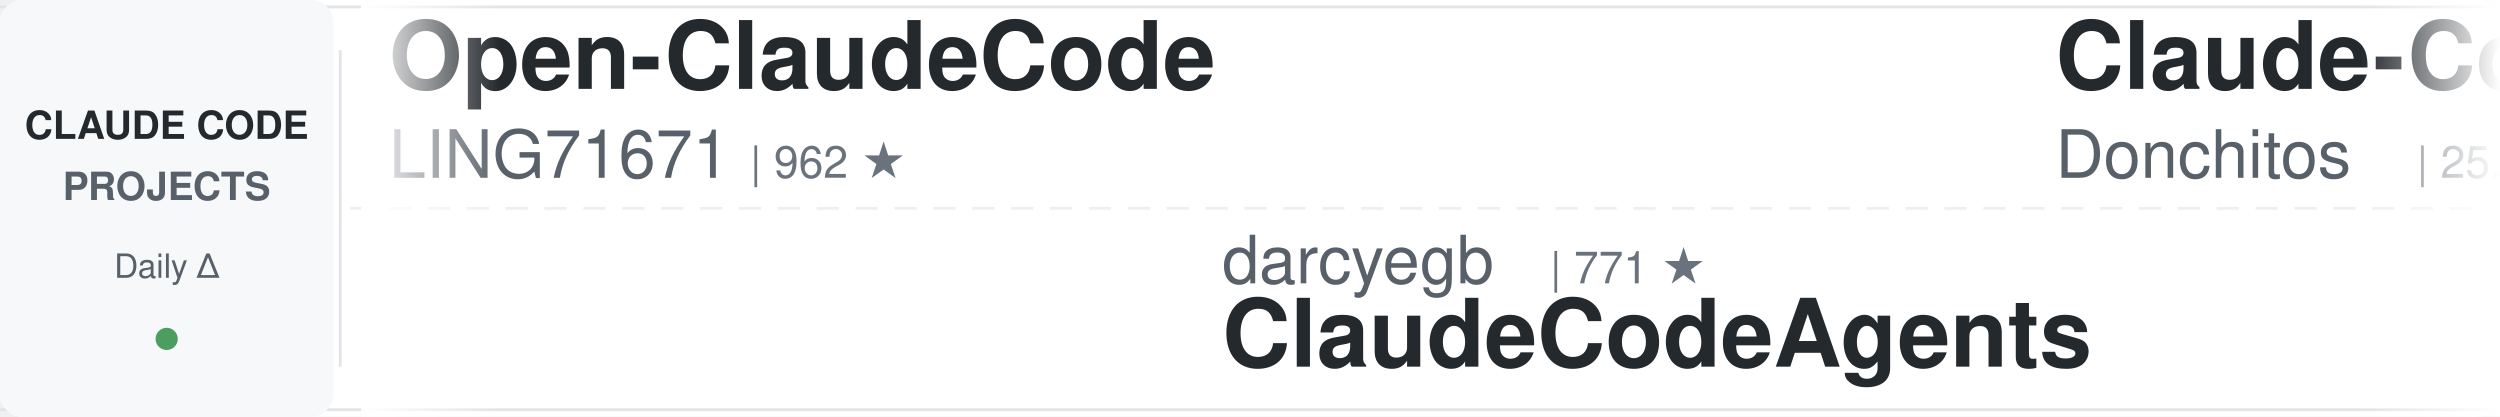
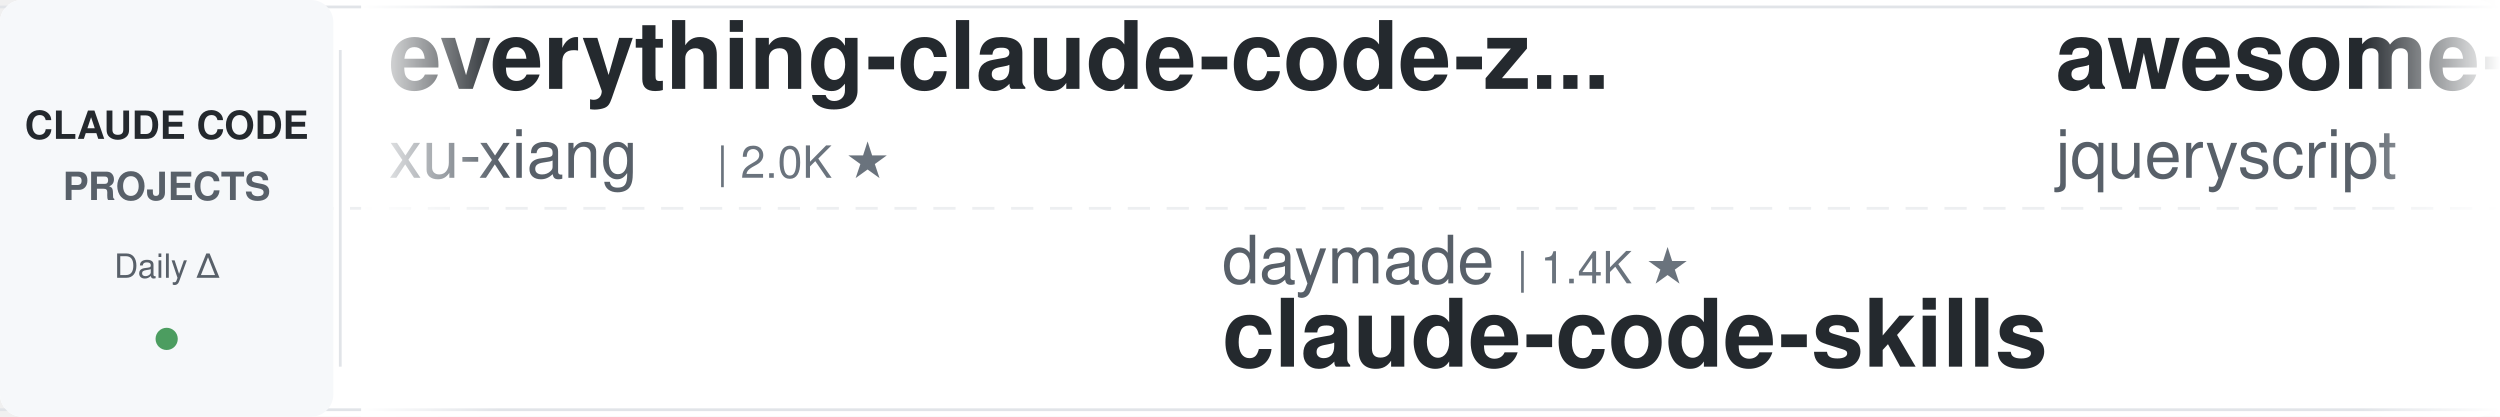
<svg xmlns="http://www.w3.org/2000/svg" width="900" height="150">
  <defs>
    <linearGradient id="leftFade" x1="0%" y1="0%" x2="100%" y2="0%">
      <stop offset="0%" style="stop-color:#ffffff;stop-opacity:1" />
      <stop offset="100%" style="stop-color:#ffffff;stop-opacity:0" />
    </linearGradient>
    <linearGradient id="rightFade" x1="0%" y1="0%" x2="100%" y2="0%">
      <stop offset="0%" style="stop-color:#ffffff;stop-opacity:0" />
      <stop offset="100%" style="stop-color:#ffffff;stop-opacity:1" />
    </linearGradient>
  </defs>
  <rect width="900" height="150" fill="#ffffff" rx="8" />
  <rect x="0" y="2" width="900" height="1" fill="#e1e4e8" />
  <rect x="0" y="147" width="900" height="1" fill="#e1e4e8" />
  <line x1="0" y1="75" x2="900" y2="75" stroke="#e1e4e8" stroke-width="1" stroke-dasharray="8 6" opacity="0.6" />
  <rect x="0" y="0" width="120" height="150" fill="#f6f8fa" rx="8" />
  <text x="60" y="50" font-family="-apple-system, BlinkMacSystemFont, 'Segoe UI', Helvetica, Arial, sans-serif" font-size="14" font-weight="600" fill="#24292e" text-anchor="middle">CLAUDE CODE</text>
  <text x="60" y="72" font-family="-apple-system, BlinkMacSystemFont, 'Segoe UI', Helvetica, Arial, sans-serif" font-size="14" font-weight="600" fill="#586069" text-anchor="middle">PROJECTS</text>
  <text x="60" y="100" font-family="-apple-system, BlinkMacSystemFont, 'Segoe UI', Helvetica, Arial, sans-serif" font-size="12" font-weight="500" fill="#586069" text-anchor="middle">Daily Δ</text>
  <circle cx="60" cy="122" r="4" fill="#22863a" opacity="0.8" />
  <rect x="122" y="18" width="1" height="114" fill="#e1e4e8" />
  <clipPath id="tickerClip">
    <rect x="130" y="0" width="770" height="150" />
  </clipPath>
  <g clip-path="url(#tickerClip)">
    <g id="tickerItems">
      <animateTransform attributeName="transform" attributeType="XML" type="translate" from="0 0" to="-3000 0" dur="54s" repeatCount="indefinite" />
      <g transform="translate(0, 0)">
+         <text x="140" y="32" font-family="-apple-system, BlinkMacSystemFont, 'Segoe UI', Helvetica, Arial, sans-serif" font-size="34" font-weight="600" fill="#24292e">everything-claude-code-z...</text>
+         <text x="140" y="64" font-family="-apple-system, BlinkMacSystemFont, 'Segoe UI', Helvetica, Arial, sans-serif" font-size="24" font-weight="400" fill="#586069">xu-xiang</text>
+         <text x="258" y="64" font-family="-apple-system, BlinkMacSystemFont, 'Segoe UI', Helvetica, Arial, sans-serif" font-size="16" font-weight="500" fill="#6a737d">| 2.0K ★</text>
+       </g>
+       <g transform="translate(300, 0)">
+         <text x="140" y="102" font-family="-apple-system, BlinkMacSystemFont, 'Segoe UI', Helvetica, Arial, sans-serif" font-size="24" font-weight="400" fill="#586069">daymade</text>
+         <text x="246" y="102" font-family="-apple-system, BlinkMacSystemFont, 'Segoe UI', Helvetica, Arial, sans-serif" font-size="16" font-weight="500" fill="#6a737d">| 1.4K ★</text>
+         <text x="140" y="132" font-family="-apple-system, BlinkMacSystemFont, 'Segoe UI', Helvetica, Arial, sans-serif" font-size="34" font-weight="600" fill="#24292e">claude-code-skills</text>
+       </g>
+       <g transform="translate(600, 0)">
+         <text x="140" y="32" font-family="-apple-system, BlinkMacSystemFont, 'Segoe UI', Helvetica, Arial, sans-serif" font-size="34" font-weight="600" fill="#24292e">awesome-claude-code</text>
+         <text x="140" y="64" font-family="-apple-system, BlinkMacSystemFont, 'Segoe UI', Helvetica, Arial, sans-serif" font-size="24" font-weight="400" fill="#586069">jqueryscript</text>
+         <text x="306" y="64" font-family="-apple-system, BlinkMacSystemFont, 'Segoe UI', Helvetica, Arial, sans-serif" font-size="16" font-weight="500" fill="#6a737d">| 523 ★</text>
+       </g>
+       <g transform="translate(900, 0)">
+         <text x="140" y="102" font-family="-apple-system, BlinkMacSystemFont, 'Segoe UI', Helvetica, Arial, sans-serif" font-size="24" font-weight="400" fill="#586069">centminmod</text>
+         <text x="282" y="102" font-family="-apple-system, BlinkMacSystemFont, 'Segoe UI', Helvetica, Arial, sans-serif" font-size="16" font-weight="500" fill="#6a737d">| 2.7K ★</text>
+         <text x="140" y="132" font-family="-apple-system, BlinkMacSystemFont, 'Segoe UI', Helvetica, Arial, sans-serif" font-size="34" font-weight="600" fill="#24292e">my-claude-code-setup</text>
+       </g>
+       <g transform="translate(1200, 0)">
+         <text x="140" y="32" font-family="-apple-system, BlinkMacSystemFont, 'Segoe UI', Helvetica, Arial, sans-serif" font-size="34" font-weight="600" fill="#24292e">claude-code-infrastructu...</text>
+         <text x="140" y="64" font-family="-apple-system, BlinkMacSystemFont, 'Segoe UI', Helvetica, Arial, sans-serif" font-size="24" font-weight="400" fill="#586069">diet103</text>
+         <text x="246" y="64" font-family="-apple-system, BlinkMacSystemFont, 'Segoe UI', Helvetica, Arial, sans-serif" font-size="16" font-weight="500" fill="#6a737d">| 10.0K ★</text>
+       </g>
+       <g transform="translate(1500, 0)">
+         <text x="140" y="102" font-family="-apple-system, BlinkMacSystemFont, 'Segoe UI', Helvetica, Arial, sans-serif" font-size="24" font-weight="400" fill="#586069">AICoderTudou</text>
+         <text x="306" y="102" font-family="-apple-system, BlinkMacSystemFont, 'Segoe UI', Helvetica, Arial, sans-serif" font-size="16" font-weight="500" fill="#6a737d">| 494 ★</text>
+         <text x="140" y="132" font-family="-apple-system, BlinkMacSystemFont, 'Segoe UI', Helvetica, Arial, sans-serif" font-size="34" font-weight="600" fill="#24292e">claude-code-tudou</text>
+       </g>
+       <g transform="translate(1800, 0)">
        <text x="140" y="32" font-family="-apple-system, BlinkMacSystemFont, 'Segoe UI', Helvetica, Arial, sans-serif" font-size="34" font-weight="600" fill="#24292e">Open-ClaudeCode</text>
        <text x="140" y="64" font-family="-apple-system, BlinkMacSystemFont, 'Segoe UI', Helvetica, Arial, sans-serif" font-size="24" font-weight="400" fill="#586069">LING71671</text>
        <text x="270" y="64" font-family="-apple-system, BlinkMacSystemFont, 'Segoe UI', Helvetica, Arial, sans-serif" font-size="16" font-weight="500" fill="#6a737d">| 962 ★</text>
      </g>
-       <g transform="translate(300, 0)">
-         <text x="140" y="102" font-family="-apple-system, BlinkMacSystemFont, 'Segoe UI', Helvetica, Arial, sans-serif" font-size="24" font-weight="400" fill="#586069">darcyegb</text>
-         <text x="258" y="102" font-family="-apple-system, BlinkMacSystemFont, 'Segoe UI', Helvetica, Arial, sans-serif" font-size="16" font-weight="500" fill="#6a737d">| 771 ★</text>
-         <text x="140" y="132" font-family="-apple-system, BlinkMacSystemFont, 'Segoe UI', Helvetica, Arial, sans-serif" font-size="34" font-weight="600" fill="#24292e">ClaudeCodeAgents</text>
+       <g transform="translate(2100, 0)">
+         <text x="140" y="102" font-family="-apple-system, BlinkMacSystemFont, 'Segoe UI', Helvetica, Arial, sans-serif" font-size="24" font-weight="400" fill="#586069">ding113</text>
+         <text x="246" y="102" font-family="-apple-system, BlinkMacSystemFont, 'Segoe UI', Helvetica, Arial, sans-serif" font-size="16" font-weight="500" fill="#6a737d">| 3.4K ★</text>
+         <text x="140" y="132" font-family="-apple-system, BlinkMacSystemFont, 'Segoe UI', Helvetica, Arial, sans-serif" font-size="34" font-weight="600" fill="#24292e">claude-code-hub</text>
      </g>
-       <g transform="translate(600, 0)">
-         <text x="140" y="32" font-family="-apple-system, BlinkMacSystemFont, 'Segoe UI', Helvetica, Arial, sans-serif" font-size="34" font-weight="600" fill="#24292e">Claude-Code-Game-Studios</text>
-         <text x="140" y="64" font-family="-apple-system, BlinkMacSystemFont, 'Segoe UI', Helvetica, Arial, sans-serif" font-size="24" font-weight="400" fill="#586069">Donchitos</text>
-         <text x="270" y="64" font-family="-apple-system, BlinkMacSystemFont, 'Segoe UI', Helvetica, Arial, sans-serif" font-size="16" font-weight="500" fill="#6a737d">| 25.7K ★</text>
-       </g>
-       <g transform="translate(900, 0)">
-         <text x="140" y="102" font-family="-apple-system, BlinkMacSystemFont, 'Segoe UI', Helvetica, Arial, sans-serif" font-size="24" font-weight="400" fill="#586069">xu-xiang</text>
-         <text x="258" y="102" font-family="-apple-system, BlinkMacSystemFont, 'Segoe UI', Helvetica, Arial, sans-serif" font-size="16" font-weight="500" fill="#6a737d">| 2.0K ★</text>
-         <text x="140" y="132" font-family="-apple-system, BlinkMacSystemFont, 'Segoe UI', Helvetica, Arial, sans-serif" font-size="34" font-weight="600" fill="#24292e">everything-claude-code-z...</text>
-       </g>
-       <g transform="translate(1200, 0)">
-         <text x="140" y="32" font-family="-apple-system, BlinkMacSystemFont, 'Segoe UI', Helvetica, Arial, sans-serif" font-size="34" font-weight="600" fill="#24292e">claude-code-telegram</text>
-         <text x="140" y="64" font-family="-apple-system, BlinkMacSystemFont, 'Segoe UI', Helvetica, Arial, sans-serif" font-size="24" font-weight="400" fill="#586069">overwirehq</text>
-         <text x="282" y="64" font-family="-apple-system, BlinkMacSystemFont, 'Segoe UI', Helvetica, Arial, sans-serif" font-size="16" font-weight="500" fill="#6a737d">| 2.8K ★</text>
-       </g>
-       <g transform="translate(1500, 0)">
-         <text x="140" y="102" font-family="-apple-system, BlinkMacSystemFont, 'Segoe UI', Helvetica, Arial, sans-serif" font-size="24" font-weight="400" fill="#586069">anthropics</text>
-         <text x="282" y="102" font-family="-apple-system, BlinkMacSystemFont, 'Segoe UI', Helvetica, Arial, sans-serif" font-size="16" font-weight="500" fill="#6a737d">| 9.4K ★</text>
-         <text x="140" y="132" font-family="-apple-system, BlinkMacSystemFont, 'Segoe UI', Helvetica, Arial, sans-serif" font-size="34" font-weight="600" fill="#24292e">claude-code-action</text>
-       </g>
-       <g transform="translate(1800, 0)">
+       <g transform="translate(2400, 0)">
        <text x="140" y="32" font-family="-apple-system, BlinkMacSystemFont, 'Segoe UI', Helvetica, Arial, sans-serif" font-size="34" font-weight="600" fill="#24292e">claude-code-best-practic...</text>
        <text x="140" y="64" font-family="-apple-system, BlinkMacSystemFont, 'Segoe UI', Helvetica, Arial, sans-serif" font-size="24" font-weight="400" fill="#586069">shanraisshan</text>
        <text x="306" y="64" font-family="-apple-system, BlinkMacSystemFont, 'Segoe UI', Helvetica, Arial, sans-serif" font-size="16" font-weight="500" fill="#6a737d">| 67.0K ★</text>
      </g>
-       <g transform="translate(2100, 0)">
-         <text x="140" y="102" font-family="-apple-system, BlinkMacSystemFont, 'Segoe UI', Helvetica, Arial, sans-serif" font-size="24" font-weight="400" fill="#586069">VILA-Lab</text>
-         <text x="258" y="102" font-family="-apple-system, BlinkMacSystemFont, 'Segoe UI', Helvetica, Arial, sans-serif" font-size="16" font-weight="500" fill="#6a737d">| 2.1K ★</text>
-         <text x="140" y="132" font-family="-apple-system, BlinkMacSystemFont, 'Segoe UI', Helvetica, Arial, sans-serif" font-size="34" font-weight="600" fill="#24292e">Dive-into-Claude-Code</text>
-       </g>
-       <g transform="translate(2400, 0)">
-         <text x="140" y="32" font-family="-apple-system, BlinkMacSystemFont, 'Segoe UI', Helvetica, Arial, sans-serif" font-size="34" font-weight="600" fill="#24292e">sc-claude-code-files</text>
-         <text x="140" y="64" font-family="-apple-system, BlinkMacSystemFont, 'Segoe UI', Helvetica, Arial, sans-serif" font-size="24" font-weight="400" fill="#586069">https-deeplearning-ai</text>
-         <text x="414" y="64" font-family="-apple-system, BlinkMacSystemFont, 'Segoe UI', Helvetica, Arial, sans-serif" font-size="16" font-weight="500" fill="#6a737d">| 554 ★</text>
-       </g>
      <g transform="translate(2700, 0)">
-         <text x="140" y="102" font-family="-apple-system, BlinkMacSystemFont, 'Segoe UI', Helvetica, Arial, sans-serif" font-size="24" font-weight="400" fill="#586069">luyao618</text>
-         <text x="258" y="102" font-family="-apple-system, BlinkMacSystemFont, 'Segoe UI', Helvetica, Arial, sans-serif" font-size="16" font-weight="500" fill="#6a737d">| 1.7K ★</text>
-         <text x="140" y="132" font-family="-apple-system, BlinkMacSystemFont, 'Segoe UI', Helvetica, Arial, sans-serif" font-size="34" font-weight="600" fill="#24292e">Claude-Code-Source-Study</text>
+         <text x="140" y="102" font-family="-apple-system, BlinkMacSystemFont, 'Segoe UI', Helvetica, Arial, sans-serif" font-size="24" font-weight="400" fill="#586069">SeemSeam</text>
+         <text x="258" y="102" font-family="-apple-system, BlinkMacSystemFont, 'Segoe UI', Helvetica, Arial, sans-serif" font-size="16" font-weight="500" fill="#6a737d">| 3.5K ★</text>
+         <text x="140" y="132" font-family="-apple-system, BlinkMacSystemFont, 'Segoe UI', Helvetica, Arial, sans-serif" font-size="34" font-weight="600" fill="#24292e">claude_codex_bridge</text>
      </g>
      <g transform="translate(3000, 0)">
-         <text x="140" y="32" font-family="-apple-system, BlinkMacSystemFont, 'Segoe UI', Helvetica, Arial, sans-serif" font-size="34" font-weight="600" fill="#24292e">Open-ClaudeCode</text>
-         <text x="140" y="64" font-family="-apple-system, BlinkMacSystemFont, 'Segoe UI', Helvetica, Arial, sans-serif" font-size="24" font-weight="400" fill="#586069">LING71671</text>
-         <text x="270" y="64" font-family="-apple-system, BlinkMacSystemFont, 'Segoe UI', Helvetica, Arial, sans-serif" font-size="16" font-weight="500" fill="#6a737d">| 962 ★</text>
+         <text x="140" y="32" font-family="-apple-system, BlinkMacSystemFont, 'Segoe UI', Helvetica, Arial, sans-serif" font-size="34" font-weight="600" fill="#24292e">everything-claude-code-z...</text>
+         <text x="140" y="64" font-family="-apple-system, BlinkMacSystemFont, 'Segoe UI', Helvetica, Arial, sans-serif" font-size="24" font-weight="400" fill="#586069">xu-xiang</text>
+         <text x="258" y="64" font-family="-apple-system, BlinkMacSystemFont, 'Segoe UI', Helvetica, Arial, sans-serif" font-size="16" font-weight="500" fill="#6a737d">| 2.0K ★</text>
      </g>
      <g transform="translate(3300, 0)">
-         <text x="140" y="102" font-family="-apple-system, BlinkMacSystemFont, 'Segoe UI', Helvetica, Arial, sans-serif" font-size="24" font-weight="400" fill="#586069">darcyegb</text>
-         <text x="258" y="102" font-family="-apple-system, BlinkMacSystemFont, 'Segoe UI', Helvetica, Arial, sans-serif" font-size="16" font-weight="500" fill="#6a737d">| 771 ★</text>
-         <text x="140" y="132" font-family="-apple-system, BlinkMacSystemFont, 'Segoe UI', Helvetica, Arial, sans-serif" font-size="34" font-weight="600" fill="#24292e">ClaudeCodeAgents</text>
+         <text x="140" y="102" font-family="-apple-system, BlinkMacSystemFont, 'Segoe UI', Helvetica, Arial, sans-serif" font-size="24" font-weight="400" fill="#586069">daymade</text>
+         <text x="246" y="102" font-family="-apple-system, BlinkMacSystemFont, 'Segoe UI', Helvetica, Arial, sans-serif" font-size="16" font-weight="500" fill="#6a737d">| 1.4K ★</text>
+         <text x="140" y="132" font-family="-apple-system, BlinkMacSystemFont, 'Segoe UI', Helvetica, Arial, sans-serif" font-size="34" font-weight="600" fill="#24292e">claude-code-skills</text>
      </g>
      <g transform="translate(3600, 0)">
-         <text x="140" y="32" font-family="-apple-system, BlinkMacSystemFont, 'Segoe UI', Helvetica, Arial, sans-serif" font-size="34" font-weight="600" fill="#24292e">Claude-Code-Game-Studios</text>
-         <text x="140" y="64" font-family="-apple-system, BlinkMacSystemFont, 'Segoe UI', Helvetica, Arial, sans-serif" font-size="24" font-weight="400" fill="#586069">Donchitos</text>
-         <text x="270" y="64" font-family="-apple-system, BlinkMacSystemFont, 'Segoe UI', Helvetica, Arial, sans-serif" font-size="16" font-weight="500" fill="#6a737d">| 25.7K ★</text>
+         <text x="140" y="32" font-family="-apple-system, BlinkMacSystemFont, 'Segoe UI', Helvetica, Arial, sans-serif" font-size="34" font-weight="600" fill="#24292e">awesome-claude-code</text>
+         <text x="140" y="64" font-family="-apple-system, BlinkMacSystemFont, 'Segoe UI', Helvetica, Arial, sans-serif" font-size="24" font-weight="400" fill="#586069">jqueryscript</text>
+         <text x="306" y="64" font-family="-apple-system, BlinkMacSystemFont, 'Segoe UI', Helvetica, Arial, sans-serif" font-size="16" font-weight="500" fill="#6a737d">| 523 ★</text>
      </g>
      <g transform="translate(3900, 0)">
-         <text x="140" y="102" font-family="-apple-system, BlinkMacSystemFont, 'Segoe UI', Helvetica, Arial, sans-serif" font-size="24" font-weight="400" fill="#586069">xu-xiang</text>
-         <text x="258" y="102" font-family="-apple-system, BlinkMacSystemFont, 'Segoe UI', Helvetica, Arial, sans-serif" font-size="16" font-weight="500" fill="#6a737d">| 2.0K ★</text>
-         <text x="140" y="132" font-family="-apple-system, BlinkMacSystemFont, 'Segoe UI', Helvetica, Arial, sans-serif" font-size="34" font-weight="600" fill="#24292e">everything-claude-code-z...</text>
+         <text x="140" y="102" font-family="-apple-system, BlinkMacSystemFont, 'Segoe UI', Helvetica, Arial, sans-serif" font-size="24" font-weight="400" fill="#586069">centminmod</text>
+         <text x="282" y="102" font-family="-apple-system, BlinkMacSystemFont, 'Segoe UI', Helvetica, Arial, sans-serif" font-size="16" font-weight="500" fill="#6a737d">| 2.7K ★</text>
+         <text x="140" y="132" font-family="-apple-system, BlinkMacSystemFont, 'Segoe UI', Helvetica, Arial, sans-serif" font-size="34" font-weight="600" fill="#24292e">my-claude-code-setup</text>
      </g>
    </g>
  </g>
  <rect x="130" y="0" width="50" height="150" fill="url(#leftFade)" />
  <rect x="850" y="0" width="50" height="150" fill="url(#rightFade)" />
</svg>
